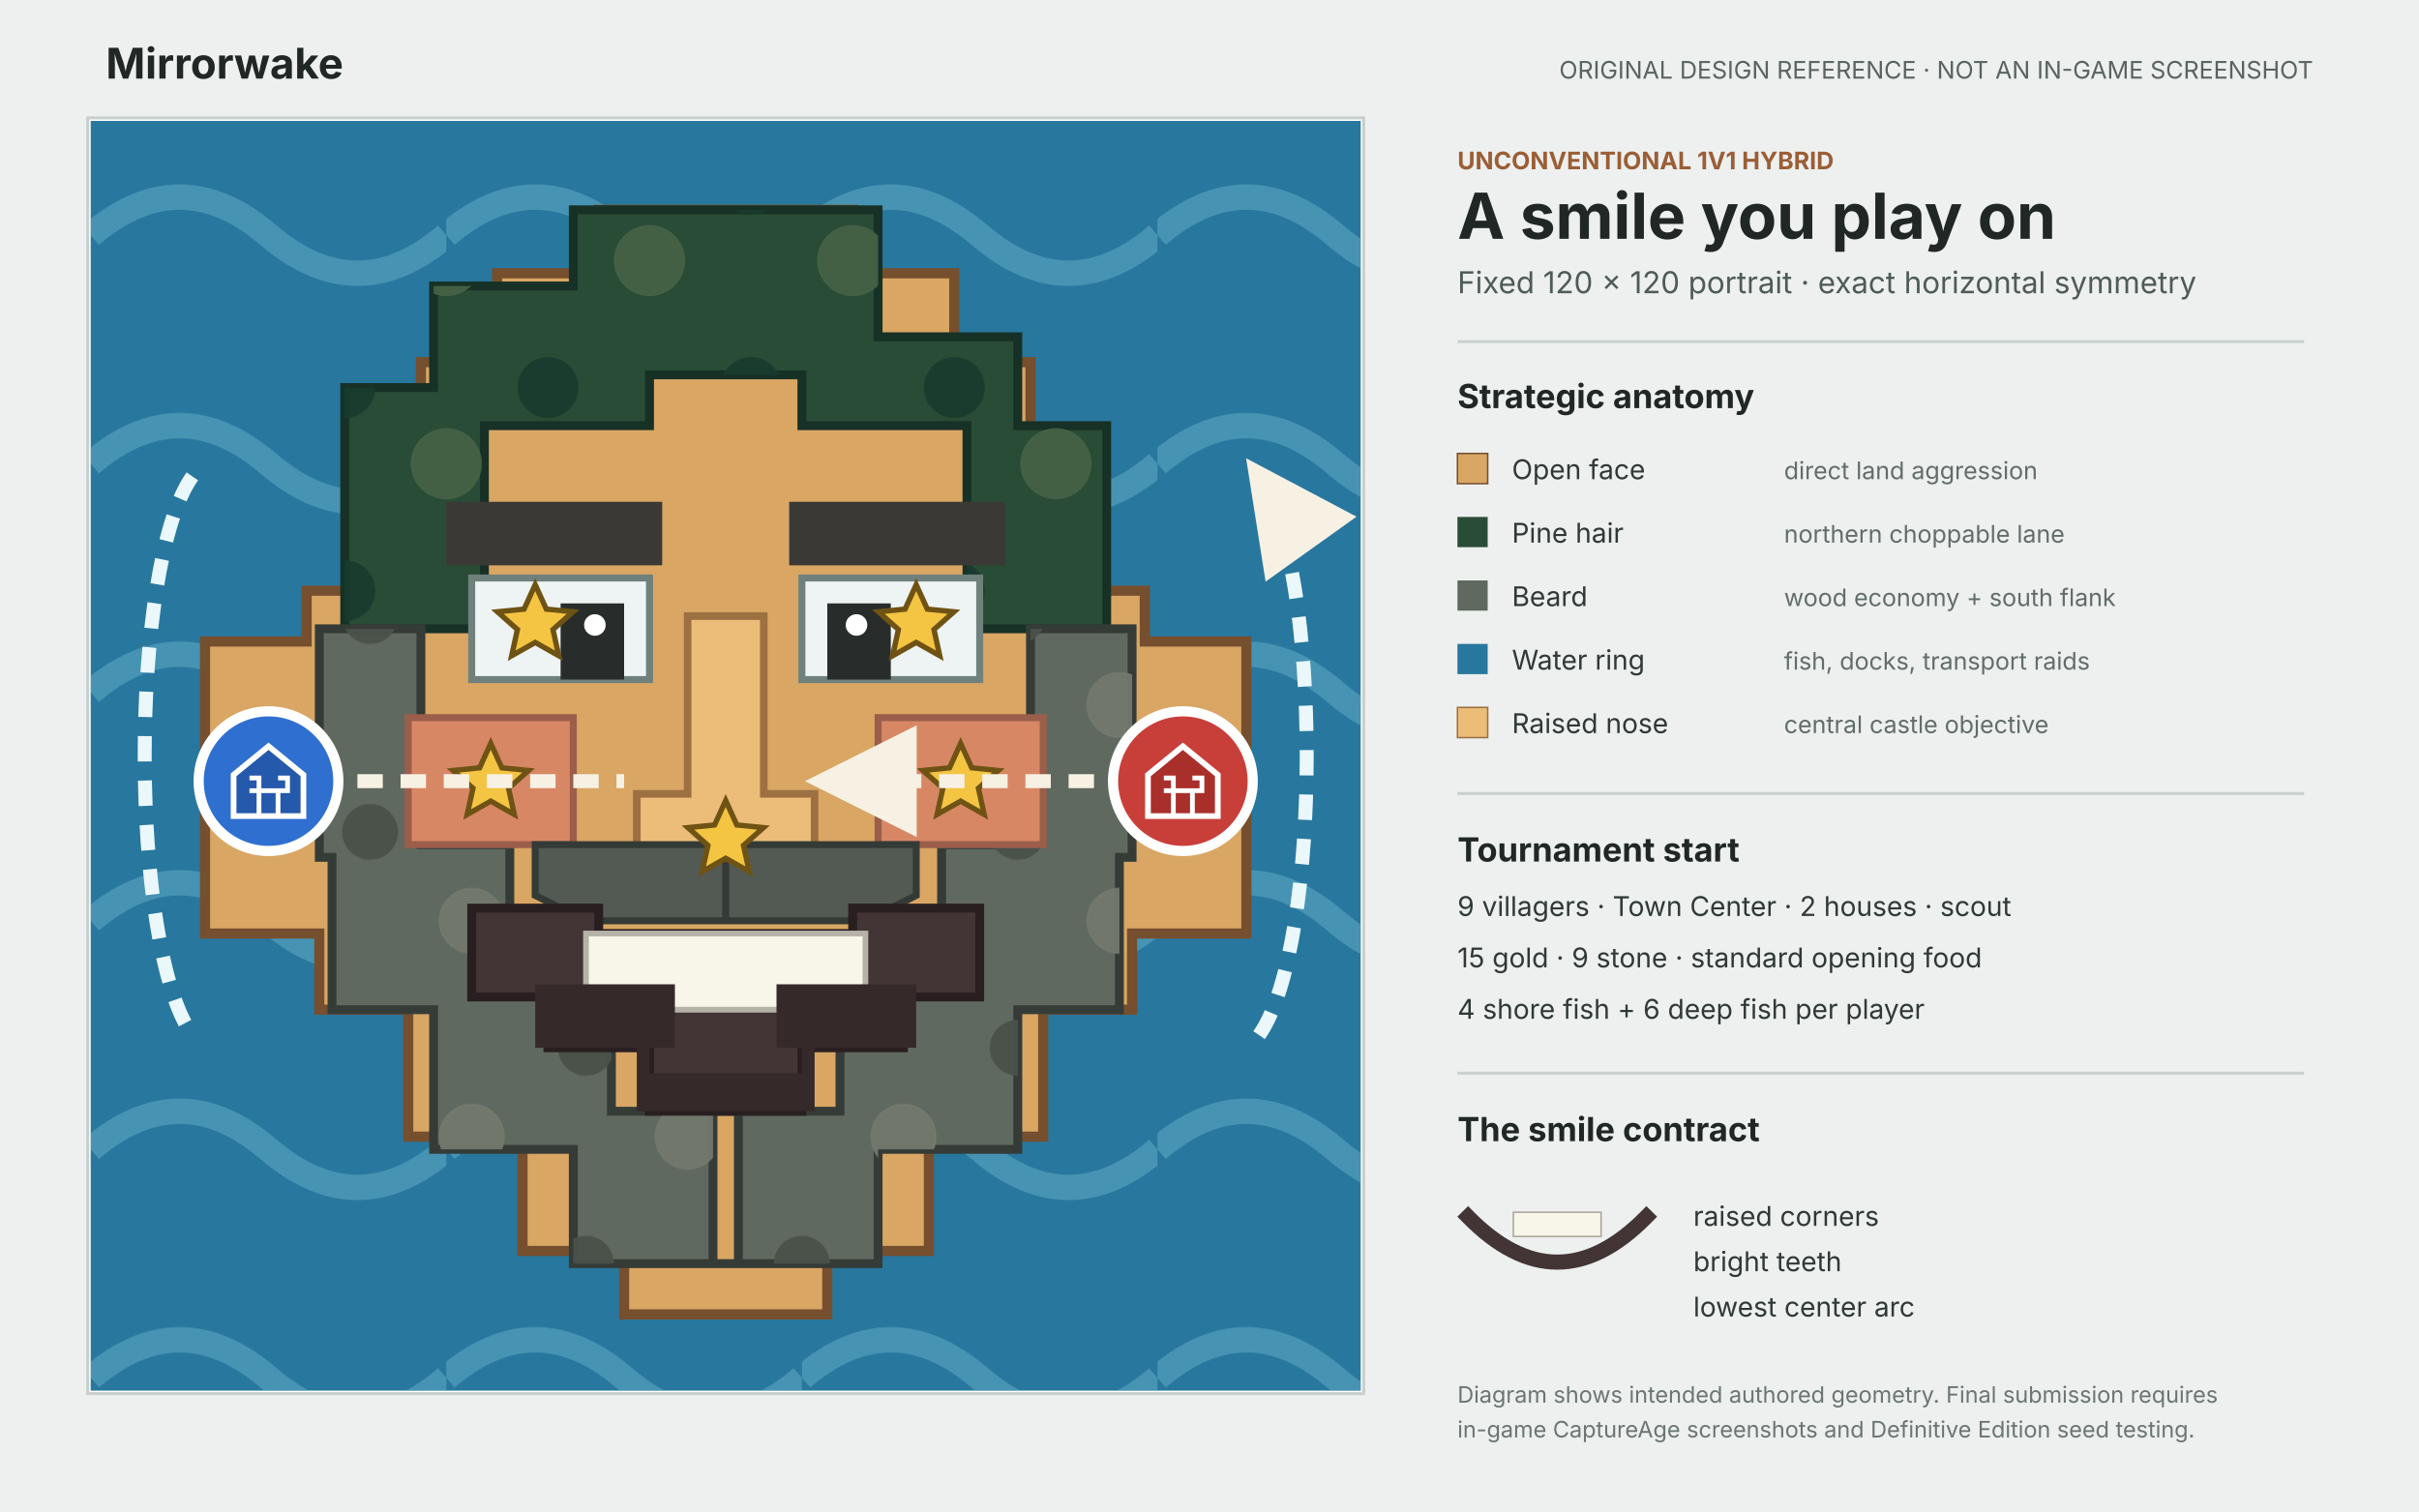
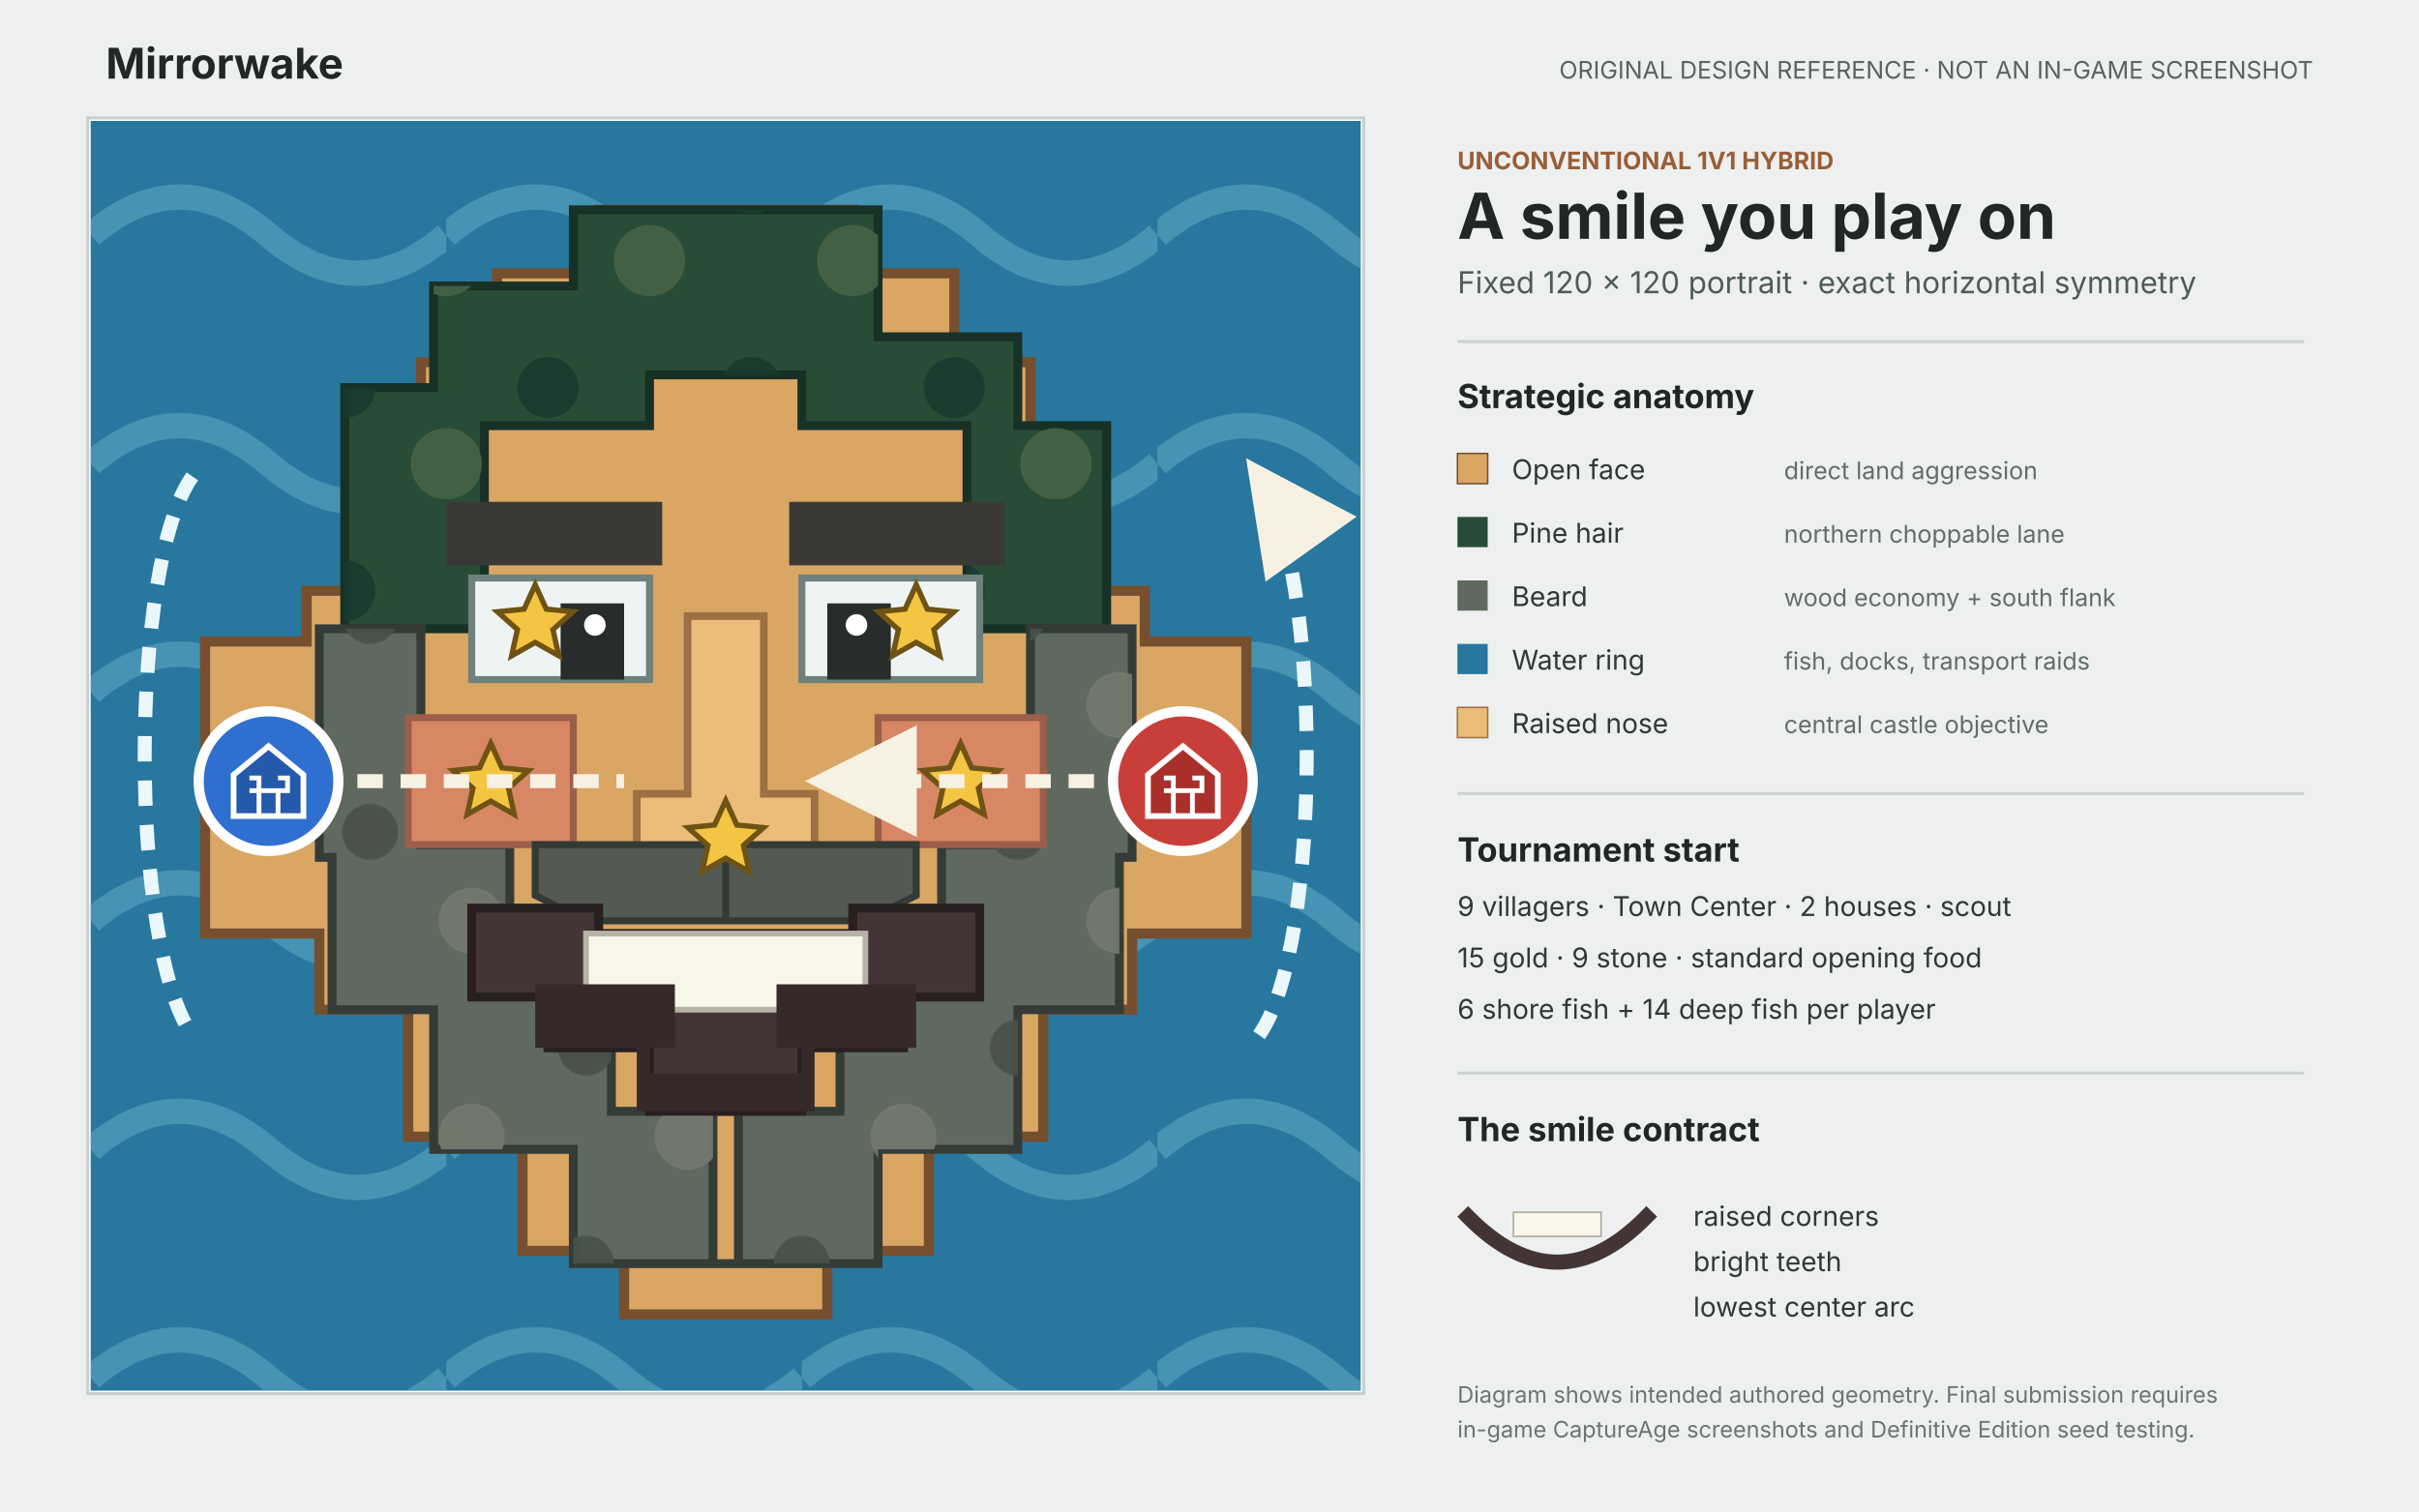
<svg xmlns="http://www.w3.org/2000/svg" width="1600" height="1000" viewBox="0 0 1600 1000" role="img" aria-labelledby="title description">
  <defs>
    <pattern id="water-lines" width="28" height="18" patternUnits="userSpaceOnUse">
      <path d="M0 9 Q7 3 14 9 T28 9" fill="none" stroke="#73b9cf" stroke-width="2" opacity="0.42" />
    </pattern>
    <pattern id="hair-texture" width="16" height="16" patternUnits="userSpaceOnUse">
      <circle cx="4" cy="5" r="2.4" fill="#173b2d" />
      <circle cx="12" cy="11" r="2.8" fill="#476346" />
    </pattern>
    <pattern id="beard-texture" width="17" height="17" patternUnits="userSpaceOnUse">
      <circle cx="5" cy="5" r="2.2" fill="#485149" />
      <circle cx="13" cy="12" r="2.6" fill="#72786d" />
    </pattern>
    <symbol id="relic" viewBox="0 0 20 20">
      <path d="M10 1.5 12.5 7l6 .6-4.5 4 1.3 5.9-5.3-3-5.3 3L6 11.6l-4.5-4 6-.6Z" fill="#f4c542" stroke="#6f5314" stroke-width="1.2" />
    </symbol>
    <symbol id="tc" viewBox="0 0 28 28">
      <path d="M3 12 14 3l11 9v13H3Z" fill="currentColor" stroke="#ffffff" stroke-width="1.8" />
      <path d="M11 25v-8h6v8M8 13h3v4H8m9-4h3v4h-3" fill="none" stroke="#ffffff" stroke-width="1.5" />
    </symbol>
    <marker id="arrow" viewBox="0 0 10 10" refX="8" refY="5" markerWidth="8" markerHeight="8" orient="auto-start-reverse">
      <path d="M0 0 10 5 0 10Z" fill="#f7f1e4" />
    </marker>
  </defs>
  <rect width="1600" height="1000" fill="#edf0ef" />
  <text x="70" y="52" font-family="Inter, Arial, sans-serif" font-size="28" font-weight="700" fill="#202725">Mirrorwake</text>
  <text x="1530" y="52" text-anchor="end" font-family="Inter, Arial, sans-serif" font-size="16" fill="#59635f">ORIGINAL DESIGN REFERENCE · NOT AN IN-GAME SCREENSHOT</text>
  <rect x="58" y="78" width="844" height="844" fill="#ffffff" stroke="#c8cfcc" stroke-width="2" />
  <svg x="60" y="80" width="840" height="840" viewBox="0 0 100 100">
    <rect width="100" height="100" fill="#28779e" />
    <rect width="100" height="100" fill="url(#water-lines)" />
    <path d="M40 7H60V12H68V19H74V27H79V37H83V41H91V64H82V70H75V80H66V89H58V94H42V89H34V80H25V70H18V64H9V41H17V37H21V27H26V19H32V12H40Z" fill="#d9a664" stroke="#764f2e" stroke-width="0.8" />
    <path d="M38 7H62V17H73V24H80V40H69V24H56V20H44V24H31V40H20V21H27V13H38Z" fill="#294c36" stroke="#173126" stroke-width="0.7" />
    <path d="M38 7H62V17H73V24H80V40H69V24H56V20H44V24H31V40H20V21H27V13H38Z" fill="url(#hair-texture)" opacity="0.9" />
    <path d="M18 40H26V57H33V68H41V78H51V90H38V81H27V70H19V58H18ZM82 40H74V57H67V68H59V78H49V90H62V81H73V70H81V58H82Z" fill="#60695f" stroke="#353c37" stroke-width="0.7" />
    <path d="M18 40H26V57H33V68H41V78H51V90H38V81H27V70H19V58H18ZM82 40H74V57H67V68H59V78H49V90H62V81H73V70H81V58H82Z" fill="url(#beard-texture)" opacity="0.95" />
    <rect x="25" y="47" width="13" height="10" fill="#d88765" stroke="#9b5e4b" stroke-width="0.55" />
    <rect x="62" y="47" width="13" height="10" fill="#d88765" stroke="#9b5e4b" stroke-width="0.55" />
    <path d="M28 35V30H45V35ZM55 35V30H72V35Z" fill="#3a3935" />
    <rect x="30" y="36" width="14" height="8" fill="#eef4f3" stroke="#6f807d" stroke-width="0.55" />
    <rect x="56" y="36" width="14" height="8" fill="#eef4f3" stroke="#6f807d" stroke-width="0.55" />
    <rect x="37" y="38" width="5" height="6" fill="#282d2c" />
    <rect x="58" y="38" width="5" height="6" fill="#282d2c" />
    <circle cx="39.7" cy="39.7" r="0.85" fill="#ffffff" />
    <circle cx="60.3" cy="39.7" r="0.85" fill="#ffffff" />
    <path d="M47 39H53V53H57V60H43V53H47Z" fill="#ebbd79" stroke="#9d7042" stroke-width="0.6" />
    <path d="M35 57H50V63H39L35 61ZM65 57H50V63H61L65 61Z" fill="#525a53" stroke="#343a35" stroke-width="0.55" />
    <path d="M30 62H40V64H60V62H70V69H64V73H56V78H44V73H36V69H30Z" fill="#433536" stroke="#291f20" stroke-width="0.7" />
    <path d="M39 64H61V69H57L55 70H45L43 69H39Z" fill="#f8f5e9" stroke="#b6b2a7" stroke-width="0.45" />
    <path d="M35 68H46V73H44V75H56V73H54V68H65V73H57V78H43V73H35Z" fill="#35292a" />
    <use href="#relic" x="31.5" y="36" width="7" height="7" />
    <use href="#relic" x="61.5" y="36" width="7" height="7" />
    <use href="#relic" x="28" y="48.5" width="7" height="7" />
    <use href="#relic" x="65" y="48.5" width="7" height="7" />
    <use href="#relic" x="46.5" y="53" width="7" height="7" />
    <circle cx="14" cy="52" r="5.5" fill="#2f6fd0" stroke="#ffffff" stroke-width="0.8" />
    <circle cx="86" cy="52" r="5.5" fill="#c83f39" stroke="#ffffff" stroke-width="0.8" />
    <use href="#tc" x="10.5" y="48.5" width="7" height="7" color="#2459ab" />
    <use href="#tc" x="82.5" y="48.5" width="7" height="7" color="#a92f2b" />
    <path d="M21 52H42M79 52H58" fill="none" stroke="#f7f1e4" stroke-width="1.1" stroke-dasharray="2 1.4" marker-end="url(#arrow)" />
    <path d="M8 28C3 35 3 65 8 72M92 72C97 65 97 35 92 28" fill="none" stroke="#eaf8fc" stroke-width="1.1" stroke-dasharray="2 1.5" marker-end="url(#arrow)" />
  </svg>
  <g font-family="Inter, Arial, sans-serif">
    <text x="964" y="112" font-size="16" font-weight="700" fill="#9b5e36">UNCONVENTIONAL 1V1 HYBRID</text>
    <text x="964" y="158" font-size="42" font-weight="700" fill="#202725">A smile you play on</text>
    <text x="964" y="194" font-size="20" fill="#4f5b56">Fixed 120 × 120 portrait · exact horizontal symmetry</text>
    <line x1="964" y1="226" x2="1524" y2="226" stroke="#cbd1ce" stroke-width="2" />
    <text x="964" y="270" font-size="22" font-weight="700" fill="#202725">Strategic anatomy</text>
    <rect x="964" y="300" width="20" height="20" fill="#d9a664" stroke="#764f2e" />
    <text x="1000" y="317" font-size="18" fill="#303936">Open face</text>
    <text x="1180" y="317" font-size="16" fill="#626d68">direct land aggression</text>
    <rect x="964" y="342" width="20" height="20" fill="#294c36" />
    <text x="1000" y="359" font-size="18" fill="#303936">Pine hair</text>
    <text x="1180" y="359" font-size="16" fill="#626d68">northern choppable lane</text>
    <rect x="964" y="384" width="20" height="20" fill="#60695f" />
    <text x="1000" y="401" font-size="18" fill="#303936">Beard</text>
    <text x="1180" y="401" font-size="16" fill="#626d68">wood economy + south flank</text>
    <rect x="964" y="426" width="20" height="20" fill="#28779e" />
    <text x="1000" y="443" font-size="18" fill="#303936">Water ring</text>
    <text x="1180" y="443" font-size="16" fill="#626d68">fish, docks, transport raids</text>
    <rect x="964" y="468" width="20" height="20" fill="#ebbd79" stroke="#9d7042" />
    <text x="1000" y="485" font-size="18" fill="#303936">Raised nose</text>
    <text x="1180" y="485" font-size="16" fill="#626d68">central castle objective</text>
    <line x1="964" y1="525" x2="1524" y2="525" stroke="#cbd1ce" stroke-width="2" />
    <text x="964" y="570" font-size="22" font-weight="700" fill="#202725">Tournament start</text>
    <text x="964" y="606" font-size="18" fill="#303936">9 villagers · Town Center · 2 houses · scout</text>
    <text x="964" y="640" font-size="18" fill="#303936">15 gold · 9 stone · standard opening food</text>
-     <text x="964" y="674" font-size="18" fill="#303936">4 shore fish + 6 deep fish per player</text>
+     <text x="964" y="674" font-size="18" fill="#303936">6 shore fish + 14 deep fish per player</text>
    <line x1="964" y1="710" x2="1524" y2="710" stroke="#cbd1ce" stroke-width="2" />
    <text x="964" y="755" font-size="22" font-weight="700" fill="#202725">The smile contract</text>
    <path d="M971 805Q1030 865 1089 805" fill="none" stroke="#433536" stroke-width="10" stroke-linecap="square" />
    <rect x="1001" y="802" width="58" height="16" fill="#f8f5e9" stroke="#aaa69d" />
    <text x="1120" y="811" font-size="18" fill="#303936">raised corners</text>
    <text x="1120" y="841" font-size="18" fill="#303936">bright teeth</text>
    <text x="1120" y="871" font-size="18" fill="#303936">lowest center arc</text>
    <text x="964" y="928" font-size="15" fill="#6b7571">Diagram shows intended authored geometry. Final submission requires</text>
    <text x="964" y="951" font-size="15" fill="#6b7571">in-game CaptureAge screenshots and Definitive Edition seed testing.</text>
  </g>
</svg>
